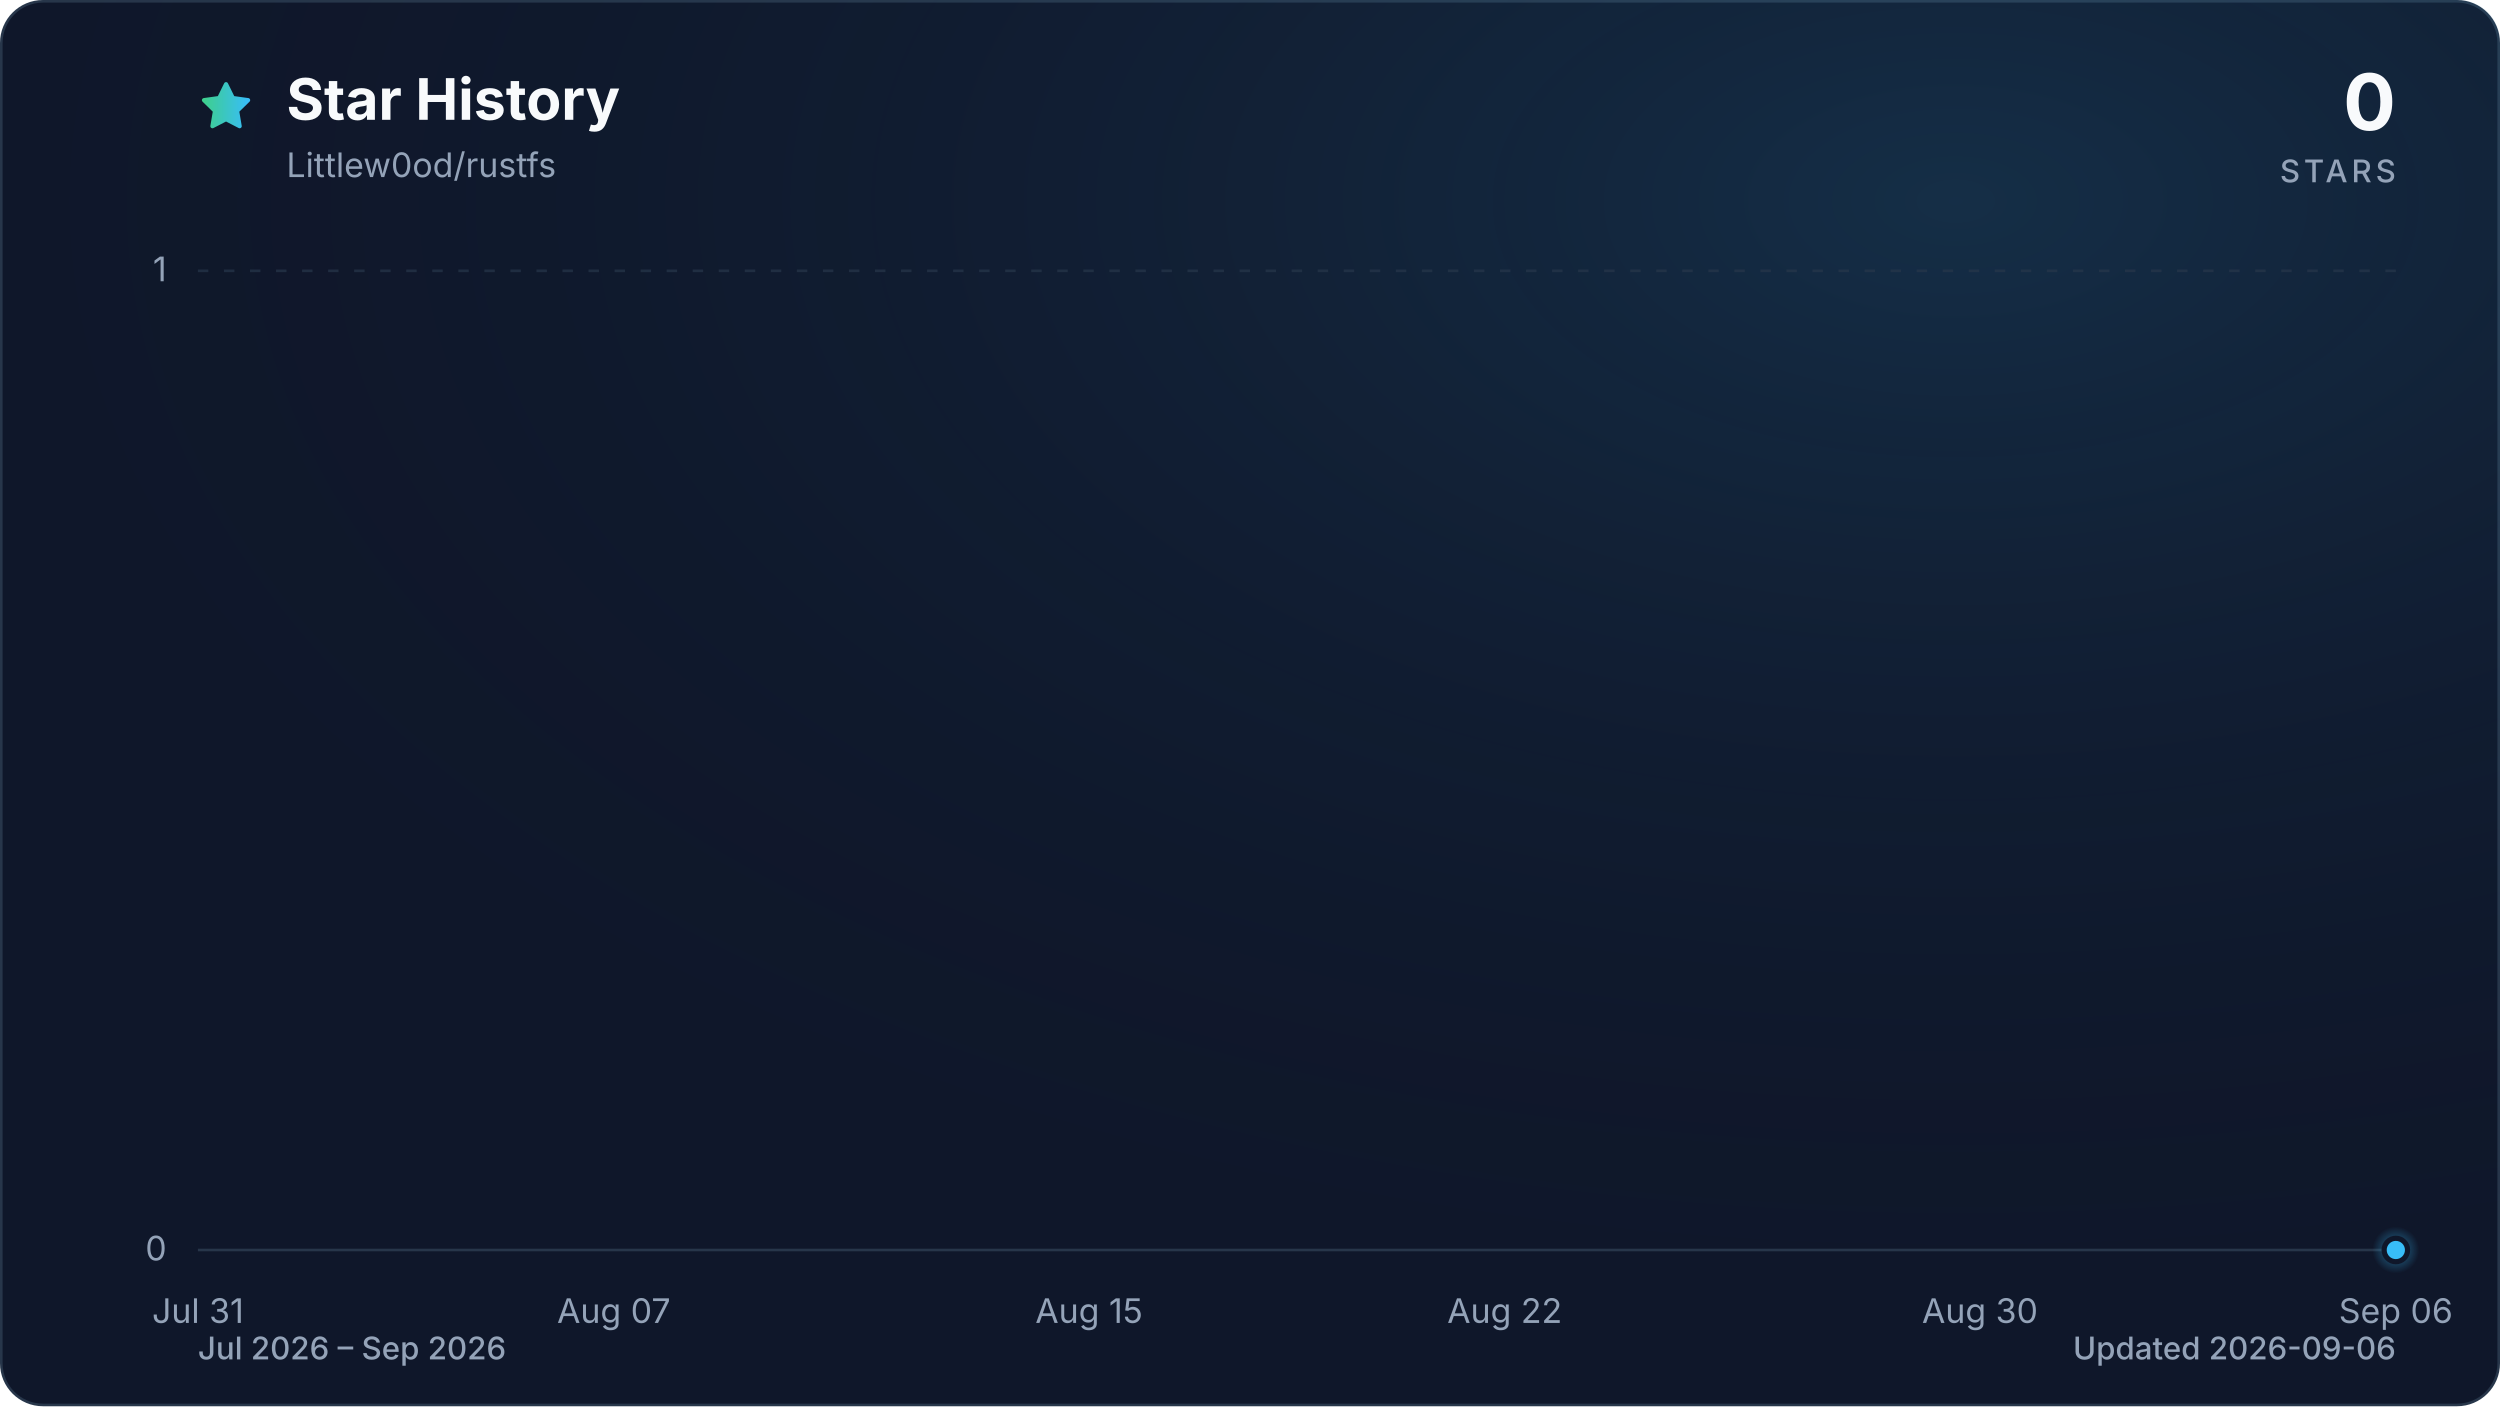
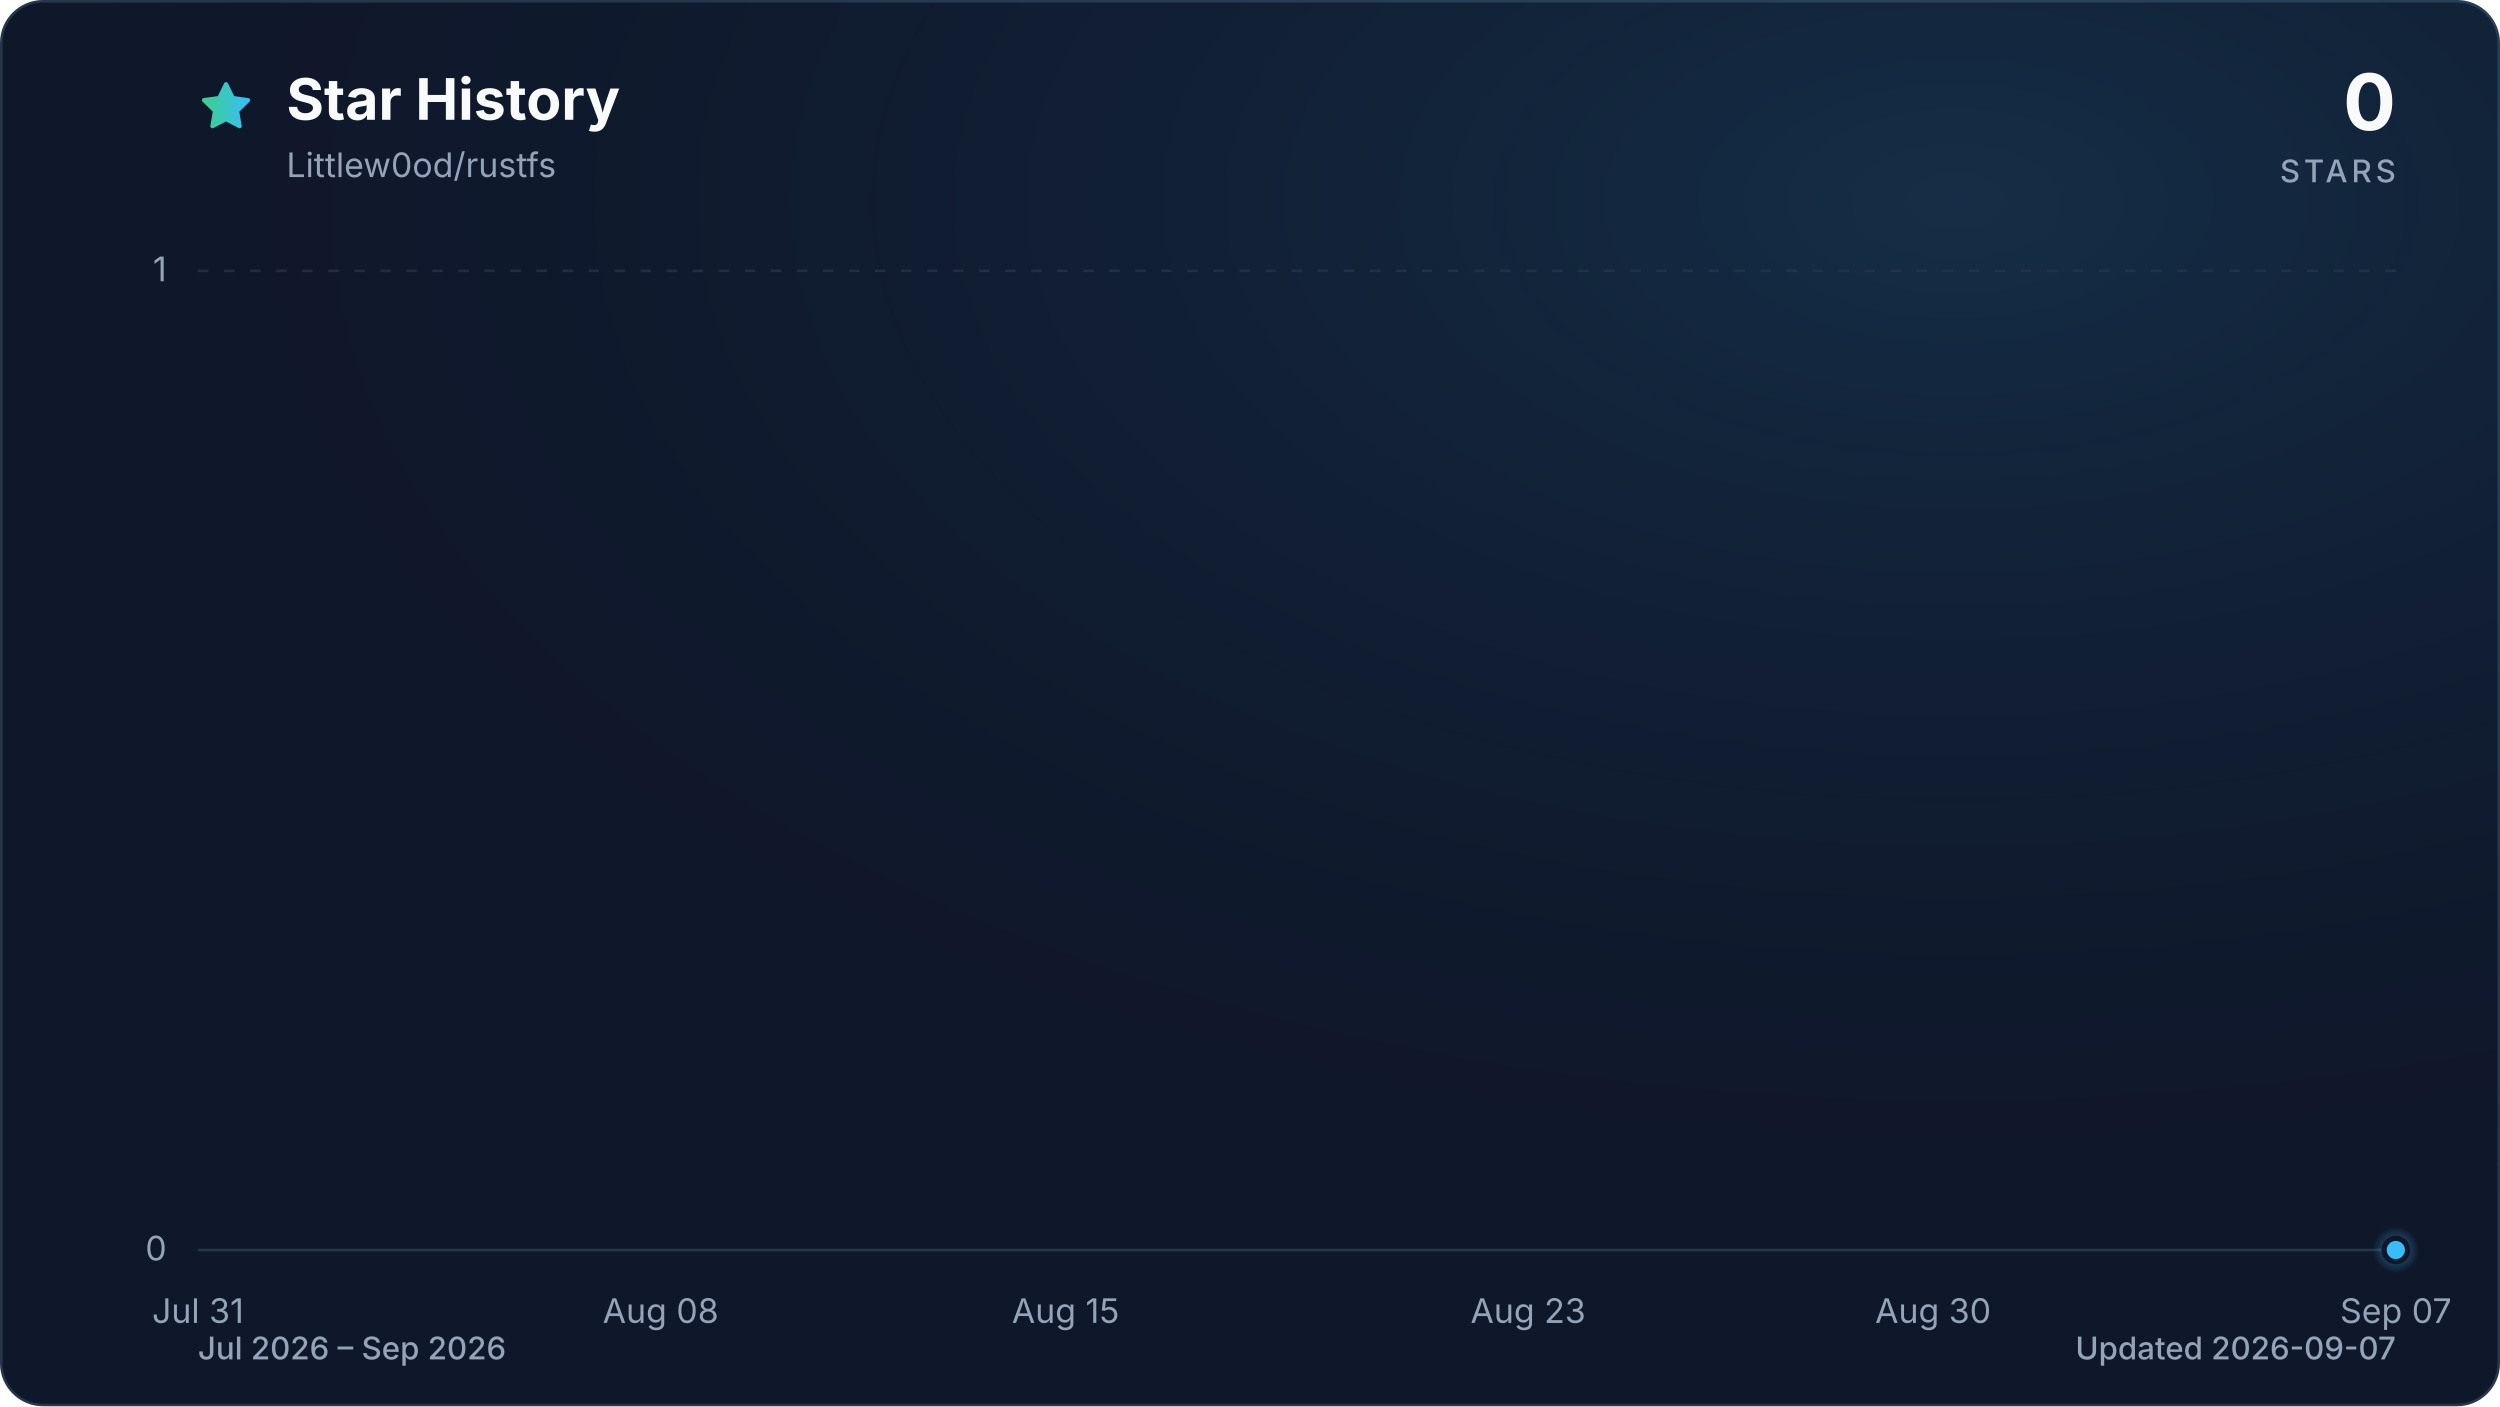
<svg xmlns="http://www.w3.org/2000/svg" viewBox="0 0 960 540" role="img" aria-labelledby="title description" data-style="gradient" data-variant="glow" data-animated="true">
  <defs>
    <linearGradient id="trend" x1="0" y1="0" x2="1" y2="0">
      <stop offset="0%" stop-color="#3ecf8e" />
      <stop offset="100%" stop-color="#38bdf8" />
    </linearGradient>
    <linearGradient id="area" x1="0" y1="0" x2="0" y2="1">
      <stop offset="0%" stop-color="#3ecf8e" stop-opacity="0.30" />
      <stop offset="55%" stop-color="#38bdf8" stop-opacity="0.10" />
      <stop offset="100%" stop-color="#38bdf8" stop-opacity="0.01" />
    </linearGradient>
    <radialGradient id="marker-halo" cx="50%" cy="50%" r="50%">
      <stop offset="0%" stop-color="#38bdf8" stop-opacity="0.55" />
      <stop offset="100%" stop-color="#38bdf8" stop-opacity="0" />
    </radialGradient>
    <radialGradient id="surface-glow" cx="78%" cy="14%" r="80%">
      <stop offset="0%" stop-color="#38bdf8" stop-opacity="0.14" />
      <stop offset="100%" stop-color="#0f172a" stop-opacity="0" />
    </radialGradient>
    <filter id="trend-glow" x="-20%" y="-20%" width="140%" height="140%">
      <feGaussianBlur stdDeviation="7" />
    </filter>
  </defs>
  <style>
.trend-enter{transform-box:fill-box;transform-origin:center;animation:trend-enter 520ms cubic-bezier(0.16,1,0.3,1)}
.marker-enter{transform-box:fill-box;transform-origin:center;animation:marker-enter 320ms cubic-bezier(0.16,1,0.3,1) 200ms both}
.marker-pulse{transform-box:fill-box;transform-origin:center;animation:marker-pulse 2.6s ease-out infinite}
@keyframes trend-enter{from{opacity:.35;transform:translateY(10px)}to{opacity:1;transform:translateY(0)}}
@keyframes marker-enter{from{opacity:0;transform:scale(.4)}to{opacity:1;transform:scale(1)}}
@keyframes marker-pulse{0%{opacity:.5;transform:scale(.7)}70%,100%{opacity:0;transform:scale(2.1)}}
@media (prefers-reduced-motion:reduce){.trend-enter,.marker-enter,.marker-pulse{animation:none!important}}
@media (prefers-reduced-motion:reduce){.marker-pulse{opacity:0}}
</style>
  <rect x="0.5" y="0.5" width="959" height="539" fill="#0f172a" stroke="#27364a" stroke-width="1" rx="16" />
  <rect width="960" height="540" fill="url(#surface-glow)" rx="16" />
  <path d="M12 2.6l2.9 5.9 6.5.9-4.7 4.6 1.1 6.5-5.8-3-5.8 3 1.1-6.5-4.7-4.6 6.5-.9L12 2.6Z" transform="translate(76 30) scale(.9)" fill="url(#trend)" stroke="url(#trend)" stroke-width="1.8" stroke-linejoin="round" aria-hidden="true" />
  <text x="110" y="46" fill="#f8fafc" font-family="ui-sans-serif, system-ui, -apple-system, BlinkMacSystemFont, 'Segoe UI', sans-serif" font-size="22" font-weight="700">Star History</text>
  <text x="110" y="68" fill="#94a3b8" font-family="ui-sans-serif, system-ui, -apple-system, BlinkMacSystemFont, 'Segoe UI', sans-serif" font-size="13">Littlew0od/rustfs</text>
  <text x="920" y="50" fill="#f8fafc" font-family="ui-sans-serif, system-ui, -apple-system, BlinkMacSystemFont, 'Segoe UI', sans-serif" font-size="30" font-weight="700" text-anchor="end">0</text>
  <text x="920" y="70" fill="#94a3b8" font-family="ui-sans-serif, system-ui, -apple-system, BlinkMacSystemFont, 'Segoe UI', sans-serif" font-size="12" font-weight="500" letter-spacing="1.5" text-anchor="end">STARS</text>
  <line x1="76" y1="480.0" x2="920" y2="480.0" stroke="#27364a" stroke-width="1" stroke-dasharray="0" opacity="1" />
  <text x="64" y="484.0" fill="#94a3b8" font-family="ui-sans-serif, system-ui, -apple-system, BlinkMacSystemFont, 'Segoe UI', sans-serif" font-size="13" text-anchor="end">0</text>
  <line x1="76" y1="104.0" x2="920" y2="104.0" stroke="#27364a" stroke-width="1" stroke-dasharray="4 6" opacity="0.7" />
  <text x="64" y="108.0" fill="#94a3b8" font-family="ui-sans-serif, system-ui, -apple-system, BlinkMacSystemFont, 'Segoe UI', sans-serif" font-size="13" text-anchor="end">1</text>
  <text x="76.0" y="508" fill="#94a3b8" font-family="ui-sans-serif, system-ui, -apple-system, BlinkMacSystemFont, 'Segoe UI', sans-serif" font-size="13" text-anchor="middle">Jul 31</text>
-   <text x="235.7" y="508" fill="#94a3b8" font-family="ui-sans-serif, system-ui, -apple-system, BlinkMacSystemFont, 'Segoe UI', sans-serif" font-size="13" text-anchor="middle">Aug 07</text>
-   <text x="418.2" y="508" fill="#94a3b8" font-family="ui-sans-serif, system-ui, -apple-system, BlinkMacSystemFont, 'Segoe UI', sans-serif" font-size="13" text-anchor="middle">Aug 15</text>
-   <text x="577.8" y="508" fill="#94a3b8" font-family="ui-sans-serif, system-ui, -apple-system, BlinkMacSystemFont, 'Segoe UI', sans-serif" font-size="13" text-anchor="middle">Aug 22</text>
-   <text x="760.3" y="508" fill="#94a3b8" font-family="ui-sans-serif, system-ui, -apple-system, BlinkMacSystemFont, 'Segoe UI', sans-serif" font-size="13" text-anchor="middle">Aug 30</text>
-   <text x="920.0" y="508" fill="#94a3b8" font-family="ui-sans-serif, system-ui, -apple-system, BlinkMacSystemFont, 'Segoe UI', sans-serif" font-size="13" text-anchor="middle">Sep 06</text>
+   <text x="253.7" y="508" fill="#94a3b8" font-family="ui-sans-serif, system-ui, -apple-system, BlinkMacSystemFont, 'Segoe UI', sans-serif" font-size="13" text-anchor="middle">Aug 08</text>
+   <text x="409.2" y="508" fill="#94a3b8" font-family="ui-sans-serif, system-ui, -apple-system, BlinkMacSystemFont, 'Segoe UI', sans-serif" font-size="13" text-anchor="middle">Aug 15</text>
+   <text x="586.8" y="508" fill="#94a3b8" font-family="ui-sans-serif, system-ui, -apple-system, BlinkMacSystemFont, 'Segoe UI', sans-serif" font-size="13" text-anchor="middle">Aug 23</text>
+   <text x="742.3" y="508" fill="#94a3b8" font-family="ui-sans-serif, system-ui, -apple-system, BlinkMacSystemFont, 'Segoe UI', sans-serif" font-size="13" text-anchor="middle">Aug 30</text>
+   <text x="920.0" y="508" fill="#94a3b8" font-family="ui-sans-serif, system-ui, -apple-system, BlinkMacSystemFont, 'Segoe UI', sans-serif" font-size="13" text-anchor="middle">Sep 07</text>
  <g class="trend-enter">
-     <path d="M 76.0 480.0 C 83.6 480.0, 91.2 480.0, 98.8 480.0 C 106.4 480.0, 114.0 480.0, 121.6 480.0 C 129.2 480.0, 136.8 480.0, 144.4 480.0 C 152.0 480.0, 159.6 480.0, 167.2 480.0 C 174.8 480.0, 182.5 480.0, 190.1 480.0 C 197.7 480.0, 205.3 480.0, 212.9 480.0 C 220.5 480.0, 228.1 480.0, 235.7 480.0 C 243.3 480.0, 250.9 480.0, 258.5 480.0 C 266.1 480.0, 273.7 480.0, 281.3 480.0 C 288.9 480.0, 296.5 480.0, 304.1 480.0 C 311.7 480.0, 319.3 480.0, 326.9 480.0 C 334.5 480.0, 342.1 480.0, 349.7 480.0 C 357.3 480.0, 364.9 480.0, 372.5 480.0 C 380.1 480.0, 387.7 480.0, 395.4 480.0 C 403.0 480.0, 410.6 480.0, 418.2 480.0 C 425.8 480.0, 433.4 480.0, 441.0 480.0 C 448.6 480.0, 456.2 480.0, 463.8 480.0 C 471.4 480.0, 479.0 480.0, 486.6 480.0 C 494.2 480.0, 501.8 480.0, 509.4 480.0 C 517.0 480.0, 524.6 480.0, 532.2 480.0 C 539.8 480.0, 547.4 480.0, 555.0 480.0 C 562.6 480.0, 570.2 480.0, 577.8 480.0 C 585.4 480.0, 593.0 480.0, 600.6 480.0 C 608.3 480.0, 615.9 480.0, 623.5 480.0 C 631.1 480.0, 638.7 480.0, 646.3 480.0 C 653.9 480.0, 661.5 480.0, 669.1 480.0 C 676.7 480.0, 684.3 480.0, 691.9 480.0 C 699.5 480.0, 707.1 480.0, 714.7 480.0 C 722.3 480.0, 729.9 480.0, 737.5 480.0 C 745.1 480.0, 752.7 480.0, 760.3 480.0 C 767.9 480.0, 775.5 480.0, 783.1 480.0 C 790.7 480.0, 798.3 480.0, 805.9 480.0 C 813.5 480.0, 821.2 480.0, 828.8 480.0 C 836.4 480.0, 844.0 480.0, 851.6 480.0 C 859.2 480.0, 866.8 480.0, 874.4 480.0 C 882.0 480.0, 889.6 480.0, 897.2 480.0 C 904.8 480.0, 912.4 480.0, 920.0 480.0 L 920.0 480.0 L 76.0 480.0 Z" fill="url(#area)" />
-     <path d="M 76.0 480.0 C 83.6 480.0, 91.2 480.0, 98.8 480.0 C 106.4 480.0, 114.0 480.0, 121.6 480.0 C 129.2 480.0, 136.8 480.0, 144.4 480.0 C 152.0 480.0, 159.6 480.0, 167.2 480.0 C 174.8 480.0, 182.5 480.0, 190.1 480.0 C 197.7 480.0, 205.3 480.0, 212.9 480.0 C 220.5 480.0, 228.1 480.0, 235.7 480.0 C 243.3 480.0, 250.9 480.0, 258.5 480.0 C 266.1 480.0, 273.7 480.0, 281.3 480.0 C 288.9 480.0, 296.5 480.0, 304.1 480.0 C 311.7 480.0, 319.3 480.0, 326.9 480.0 C 334.5 480.0, 342.1 480.0, 349.7 480.0 C 357.3 480.0, 364.9 480.0, 372.5 480.0 C 380.1 480.0, 387.7 480.0, 395.4 480.0 C 403.0 480.0, 410.6 480.0, 418.2 480.0 C 425.8 480.0, 433.4 480.0, 441.0 480.0 C 448.6 480.0, 456.2 480.0, 463.8 480.0 C 471.4 480.0, 479.0 480.0, 486.6 480.0 C 494.2 480.0, 501.8 480.0, 509.4 480.0 C 517.0 480.0, 524.6 480.0, 532.2 480.0 C 539.8 480.0, 547.4 480.0, 555.0 480.0 C 562.6 480.0, 570.2 480.0, 577.8 480.0 C 585.4 480.0, 593.0 480.0, 600.6 480.0 C 608.3 480.0, 615.9 480.0, 623.5 480.0 C 631.1 480.0, 638.7 480.0, 646.3 480.0 C 653.9 480.0, 661.5 480.0, 669.1 480.0 C 676.7 480.0, 684.3 480.0, 691.9 480.0 C 699.5 480.0, 707.1 480.0, 714.7 480.0 C 722.3 480.0, 729.9 480.0, 737.5 480.0 C 745.1 480.0, 752.7 480.0, 760.3 480.0 C 767.9 480.0, 775.5 480.0, 783.1 480.0 C 790.7 480.0, 798.3 480.0, 805.9 480.0 C 813.5 480.0, 821.2 480.0, 828.8 480.0 C 836.4 480.0, 844.0 480.0, 851.6 480.0 C 859.2 480.0, 866.8 480.0, 874.4 480.0 C 882.0 480.0, 889.6 480.0, 897.2 480.0 C 904.8 480.0, 912.4 480.0, 920.0 480.0" fill="none" stroke="url(#trend)" stroke-width="12" stroke-linecap="round" stroke-linejoin="round" opacity="0.16" filter="url(#trend-glow)" />
-     <path d="M 76.0 480.0 C 83.6 480.0, 91.2 480.0, 98.8 480.0 C 106.4 480.0, 114.0 480.0, 121.6 480.0 C 129.2 480.0, 136.8 480.0, 144.4 480.0 C 152.0 480.0, 159.6 480.0, 167.2 480.0 C 174.8 480.0, 182.5 480.0, 190.1 480.0 C 197.7 480.0, 205.3 480.0, 212.9 480.0 C 220.5 480.0, 228.1 480.0, 235.7 480.0 C 243.3 480.0, 250.9 480.0, 258.5 480.0 C 266.1 480.0, 273.7 480.0, 281.3 480.0 C 288.9 480.0, 296.5 480.0, 304.1 480.0 C 311.7 480.0, 319.3 480.0, 326.9 480.0 C 334.5 480.0, 342.1 480.0, 349.7 480.0 C 357.3 480.0, 364.9 480.0, 372.5 480.0 C 380.1 480.0, 387.7 480.0, 395.4 480.0 C 403.0 480.0, 410.6 480.0, 418.2 480.0 C 425.8 480.0, 433.4 480.0, 441.0 480.0 C 448.6 480.0, 456.2 480.0, 463.8 480.0 C 471.4 480.0, 479.0 480.0, 486.6 480.0 C 494.2 480.0, 501.8 480.0, 509.4 480.0 C 517.0 480.0, 524.6 480.0, 532.2 480.0 C 539.8 480.0, 547.4 480.0, 555.0 480.0 C 562.6 480.0, 570.2 480.0, 577.8 480.0 C 585.4 480.0, 593.0 480.0, 600.6 480.0 C 608.3 480.0, 615.9 480.0, 623.5 480.0 C 631.1 480.0, 638.7 480.0, 646.3 480.0 C 653.9 480.0, 661.5 480.0, 669.1 480.0 C 676.7 480.0, 684.3 480.0, 691.9 480.0 C 699.5 480.0, 707.1 480.0, 714.7 480.0 C 722.3 480.0, 729.9 480.0, 737.5 480.0 C 745.1 480.0, 752.7 480.0, 760.3 480.0 C 767.9 480.0, 775.5 480.0, 783.1 480.0 C 790.7 480.0, 798.3 480.0, 805.9 480.0 C 813.5 480.0, 821.2 480.0, 828.8 480.0 C 836.4 480.0, 844.0 480.0, 851.6 480.0 C 859.2 480.0, 866.8 480.0, 874.4 480.0 C 882.0 480.0, 889.6 480.0, 897.2 480.0 C 904.8 480.0, 912.4 480.0, 920.0 480.0" fill="none" stroke="url(#trend)" stroke-width="3" stroke-linecap="round" stroke-linejoin="round" />
+     <path d="M 76.0 480.0 C 83.4 480.0, 90.8 480.0, 98.2 480.0 C 105.6 480.0, 113.0 480.0, 120.4 480.0 C 127.8 480.0, 135.2 480.0, 142.6 480.0 C 150.0 480.0, 157.4 480.0, 164.8 480.0 C 172.2 480.0, 179.6 480.0, 187.1 480.0 C 194.5 480.0, 201.9 480.0, 209.3 480.0 C 216.7 480.0, 224.1 480.0, 231.5 480.0 C 238.9 480.0, 246.3 480.0, 253.7 480.0 C 261.1 480.0, 268.5 480.0, 275.9 480.0 C 283.3 480.0, 290.7 480.0, 298.1 480.0 C 305.5 480.0, 312.9 480.0, 320.3 480.0 C 327.7 480.0, 335.1 480.0, 342.5 480.0 C 349.9 480.0, 357.3 480.0, 364.7 480.0 C 372.1 480.0, 379.5 480.0, 386.9 480.0 C 394.4 480.0, 401.8 480.0, 409.2 480.0 C 416.6 480.0, 424.0 480.0, 431.4 480.0 C 438.8 480.0, 446.2 480.0, 453.6 480.0 C 461.0 480.0, 468.4 480.0, 475.8 480.0 C 483.2 480.0, 490.6 480.0, 498.0 480.0 C 505.4 480.0, 512.8 480.0, 520.2 480.0 C 527.6 480.0, 535.0 480.0, 542.4 480.0 C 549.8 480.0, 557.2 480.0, 564.6 480.0 C 572.0 480.0, 579.4 480.0, 586.8 480.0 C 594.2 480.0, 601.6 480.0, 609.1 480.0 C 616.5 480.0, 623.9 480.0, 631.3 480.0 C 638.7 480.0, 646.1 480.0, 653.5 480.0 C 660.9 480.0, 668.3 480.0, 675.7 480.0 C 683.1 480.0, 690.5 480.0, 697.9 480.0 C 705.3 480.0, 712.7 480.0, 720.1 480.0 C 727.5 480.0, 734.9 480.0, 742.3 480.0 C 749.7 480.0, 757.1 480.0, 764.5 480.0 C 771.9 480.0, 779.3 480.0, 786.7 480.0 C 794.1 480.0, 801.5 480.0, 808.9 480.0 C 816.4 480.0, 823.8 480.0, 831.2 480.0 C 838.6 480.0, 846.0 480.0, 853.4 480.0 C 860.8 480.0, 868.2 480.0, 875.6 480.0 C 883.0 480.0, 890.4 480.0, 897.8 480.0 C 905.2 480.0, 912.6 480.0, 920.0 480.0 L 920.0 480.0 L 76.0 480.0 Z" fill="url(#area)" />
+     <path d="M 76.0 480.0 C 83.4 480.0, 90.8 480.0, 98.2 480.0 C 105.6 480.0, 113.0 480.0, 120.4 480.0 C 127.8 480.0, 135.2 480.0, 142.6 480.0 C 150.0 480.0, 157.4 480.0, 164.8 480.0 C 172.2 480.0, 179.6 480.0, 187.1 480.0 C 194.5 480.0, 201.9 480.0, 209.3 480.0 C 216.7 480.0, 224.1 480.0, 231.5 480.0 C 238.9 480.0, 246.3 480.0, 253.7 480.0 C 261.1 480.0, 268.5 480.0, 275.9 480.0 C 283.3 480.0, 290.7 480.0, 298.1 480.0 C 305.5 480.0, 312.9 480.0, 320.3 480.0 C 327.7 480.0, 335.1 480.0, 342.5 480.0 C 349.9 480.0, 357.3 480.0, 364.7 480.0 C 372.1 480.0, 379.5 480.0, 386.9 480.0 C 394.4 480.0, 401.8 480.0, 409.2 480.0 C 416.6 480.0, 424.0 480.0, 431.4 480.0 C 438.8 480.0, 446.2 480.0, 453.6 480.0 C 461.0 480.0, 468.4 480.0, 475.8 480.0 C 483.2 480.0, 490.6 480.0, 498.0 480.0 C 505.4 480.0, 512.8 480.0, 520.2 480.0 C 527.6 480.0, 535.0 480.0, 542.4 480.0 C 549.8 480.0, 557.2 480.0, 564.6 480.0 C 572.0 480.0, 579.4 480.0, 586.8 480.0 C 594.2 480.0, 601.6 480.0, 609.1 480.0 C 616.5 480.0, 623.9 480.0, 631.3 480.0 C 638.7 480.0, 646.1 480.0, 653.5 480.0 C 660.9 480.0, 668.3 480.0, 675.7 480.0 C 683.1 480.0, 690.5 480.0, 697.9 480.0 C 705.3 480.0, 712.7 480.0, 720.1 480.0 C 727.5 480.0, 734.9 480.0, 742.3 480.0 C 749.7 480.0, 757.1 480.0, 764.5 480.0 C 771.9 480.0, 779.3 480.0, 786.7 480.0 C 794.1 480.0, 801.5 480.0, 808.9 480.0 C 816.4 480.0, 823.8 480.0, 831.2 480.0 C 838.6 480.0, 846.0 480.0, 853.4 480.0 C 860.8 480.0, 868.2 480.0, 875.6 480.0 C 883.0 480.0, 890.4 480.0, 897.8 480.0 C 905.2 480.0, 912.6 480.0, 920.0 480.0" fill="none" stroke="url(#trend)" stroke-width="12" stroke-linecap="round" stroke-linejoin="round" opacity="0.16" filter="url(#trend-glow)" />
+     <path d="M 76.0 480.0 C 83.4 480.0, 90.8 480.0, 98.2 480.0 C 105.6 480.0, 113.0 480.0, 120.4 480.0 C 127.8 480.0, 135.2 480.0, 142.6 480.0 C 150.0 480.0, 157.4 480.0, 164.8 480.0 C 172.2 480.0, 179.6 480.0, 187.1 480.0 C 194.5 480.0, 201.9 480.0, 209.3 480.0 C 216.7 480.0, 224.1 480.0, 231.5 480.0 C 238.9 480.0, 246.3 480.0, 253.7 480.0 C 261.1 480.0, 268.5 480.0, 275.9 480.0 C 283.3 480.0, 290.7 480.0, 298.1 480.0 C 305.5 480.0, 312.9 480.0, 320.3 480.0 C 327.7 480.0, 335.1 480.0, 342.5 480.0 C 349.9 480.0, 357.3 480.0, 364.7 480.0 C 372.1 480.0, 379.5 480.0, 386.9 480.0 C 394.4 480.0, 401.8 480.0, 409.2 480.0 C 416.6 480.0, 424.0 480.0, 431.4 480.0 C 438.8 480.0, 446.2 480.0, 453.6 480.0 C 461.0 480.0, 468.4 480.0, 475.8 480.0 C 483.2 480.0, 490.6 480.0, 498.0 480.0 C 505.4 480.0, 512.8 480.0, 520.2 480.0 C 527.6 480.0, 535.0 480.0, 542.4 480.0 C 549.8 480.0, 557.2 480.0, 564.6 480.0 C 572.0 480.0, 579.4 480.0, 586.8 480.0 C 594.2 480.0, 601.6 480.0, 609.1 480.0 C 616.5 480.0, 623.9 480.0, 631.3 480.0 C 638.7 480.0, 646.1 480.0, 653.5 480.0 C 660.9 480.0, 668.3 480.0, 675.7 480.0 C 683.1 480.0, 690.5 480.0, 697.9 480.0 C 705.3 480.0, 712.7 480.0, 720.1 480.0 C 727.5 480.0, 734.9 480.0, 742.3 480.0 C 749.7 480.0, 757.1 480.0, 764.5 480.0 C 771.9 480.0, 779.3 480.0, 786.7 480.0 C 794.1 480.0, 801.5 480.0, 808.9 480.0 C 816.4 480.0, 823.8 480.0, 831.2 480.0 C 838.6 480.0, 846.0 480.0, 853.4 480.0 C 860.8 480.0, 868.2 480.0, 875.6 480.0 C 883.0 480.0, 890.4 480.0, 897.8 480.0 C 905.2 480.0, 912.6 480.0, 920.0 480.0" fill="none" stroke="url(#trend)" stroke-width="3" stroke-linecap="round" stroke-linejoin="round" />
  </g>
  <g class="marker-enter">
    <circle class="marker-pulse" cx="920.0" cy="480.0" r="9" fill="url(#marker-halo)" />
    <circle cx="920.0" cy="480.0" r="4.5" fill="#38bdf8" stroke="#0f172a" stroke-width="2" />
  </g>
  <text x="76" y="522" fill="#94a3b8" font-family="ui-sans-serif, system-ui, -apple-system, BlinkMacSystemFont, 'Segoe UI', sans-serif" font-size="12" font-weight="500">Jul 2026 – Sep 2026</text>
-   <text x="920" y="522" fill="#94a3b8" font-family="ui-sans-serif, system-ui, -apple-system, BlinkMacSystemFont, 'Segoe UI', sans-serif" font-size="12" font-weight="500" text-anchor="end">Updated 2026-09-06</text>
+   <text x="920" y="522" fill="#94a3b8" font-family="ui-sans-serif, system-ui, -apple-system, BlinkMacSystemFont, 'Segoe UI', sans-serif" font-size="12" font-weight="500" text-anchor="end">Updated 2026-09-07</text>
</svg>
